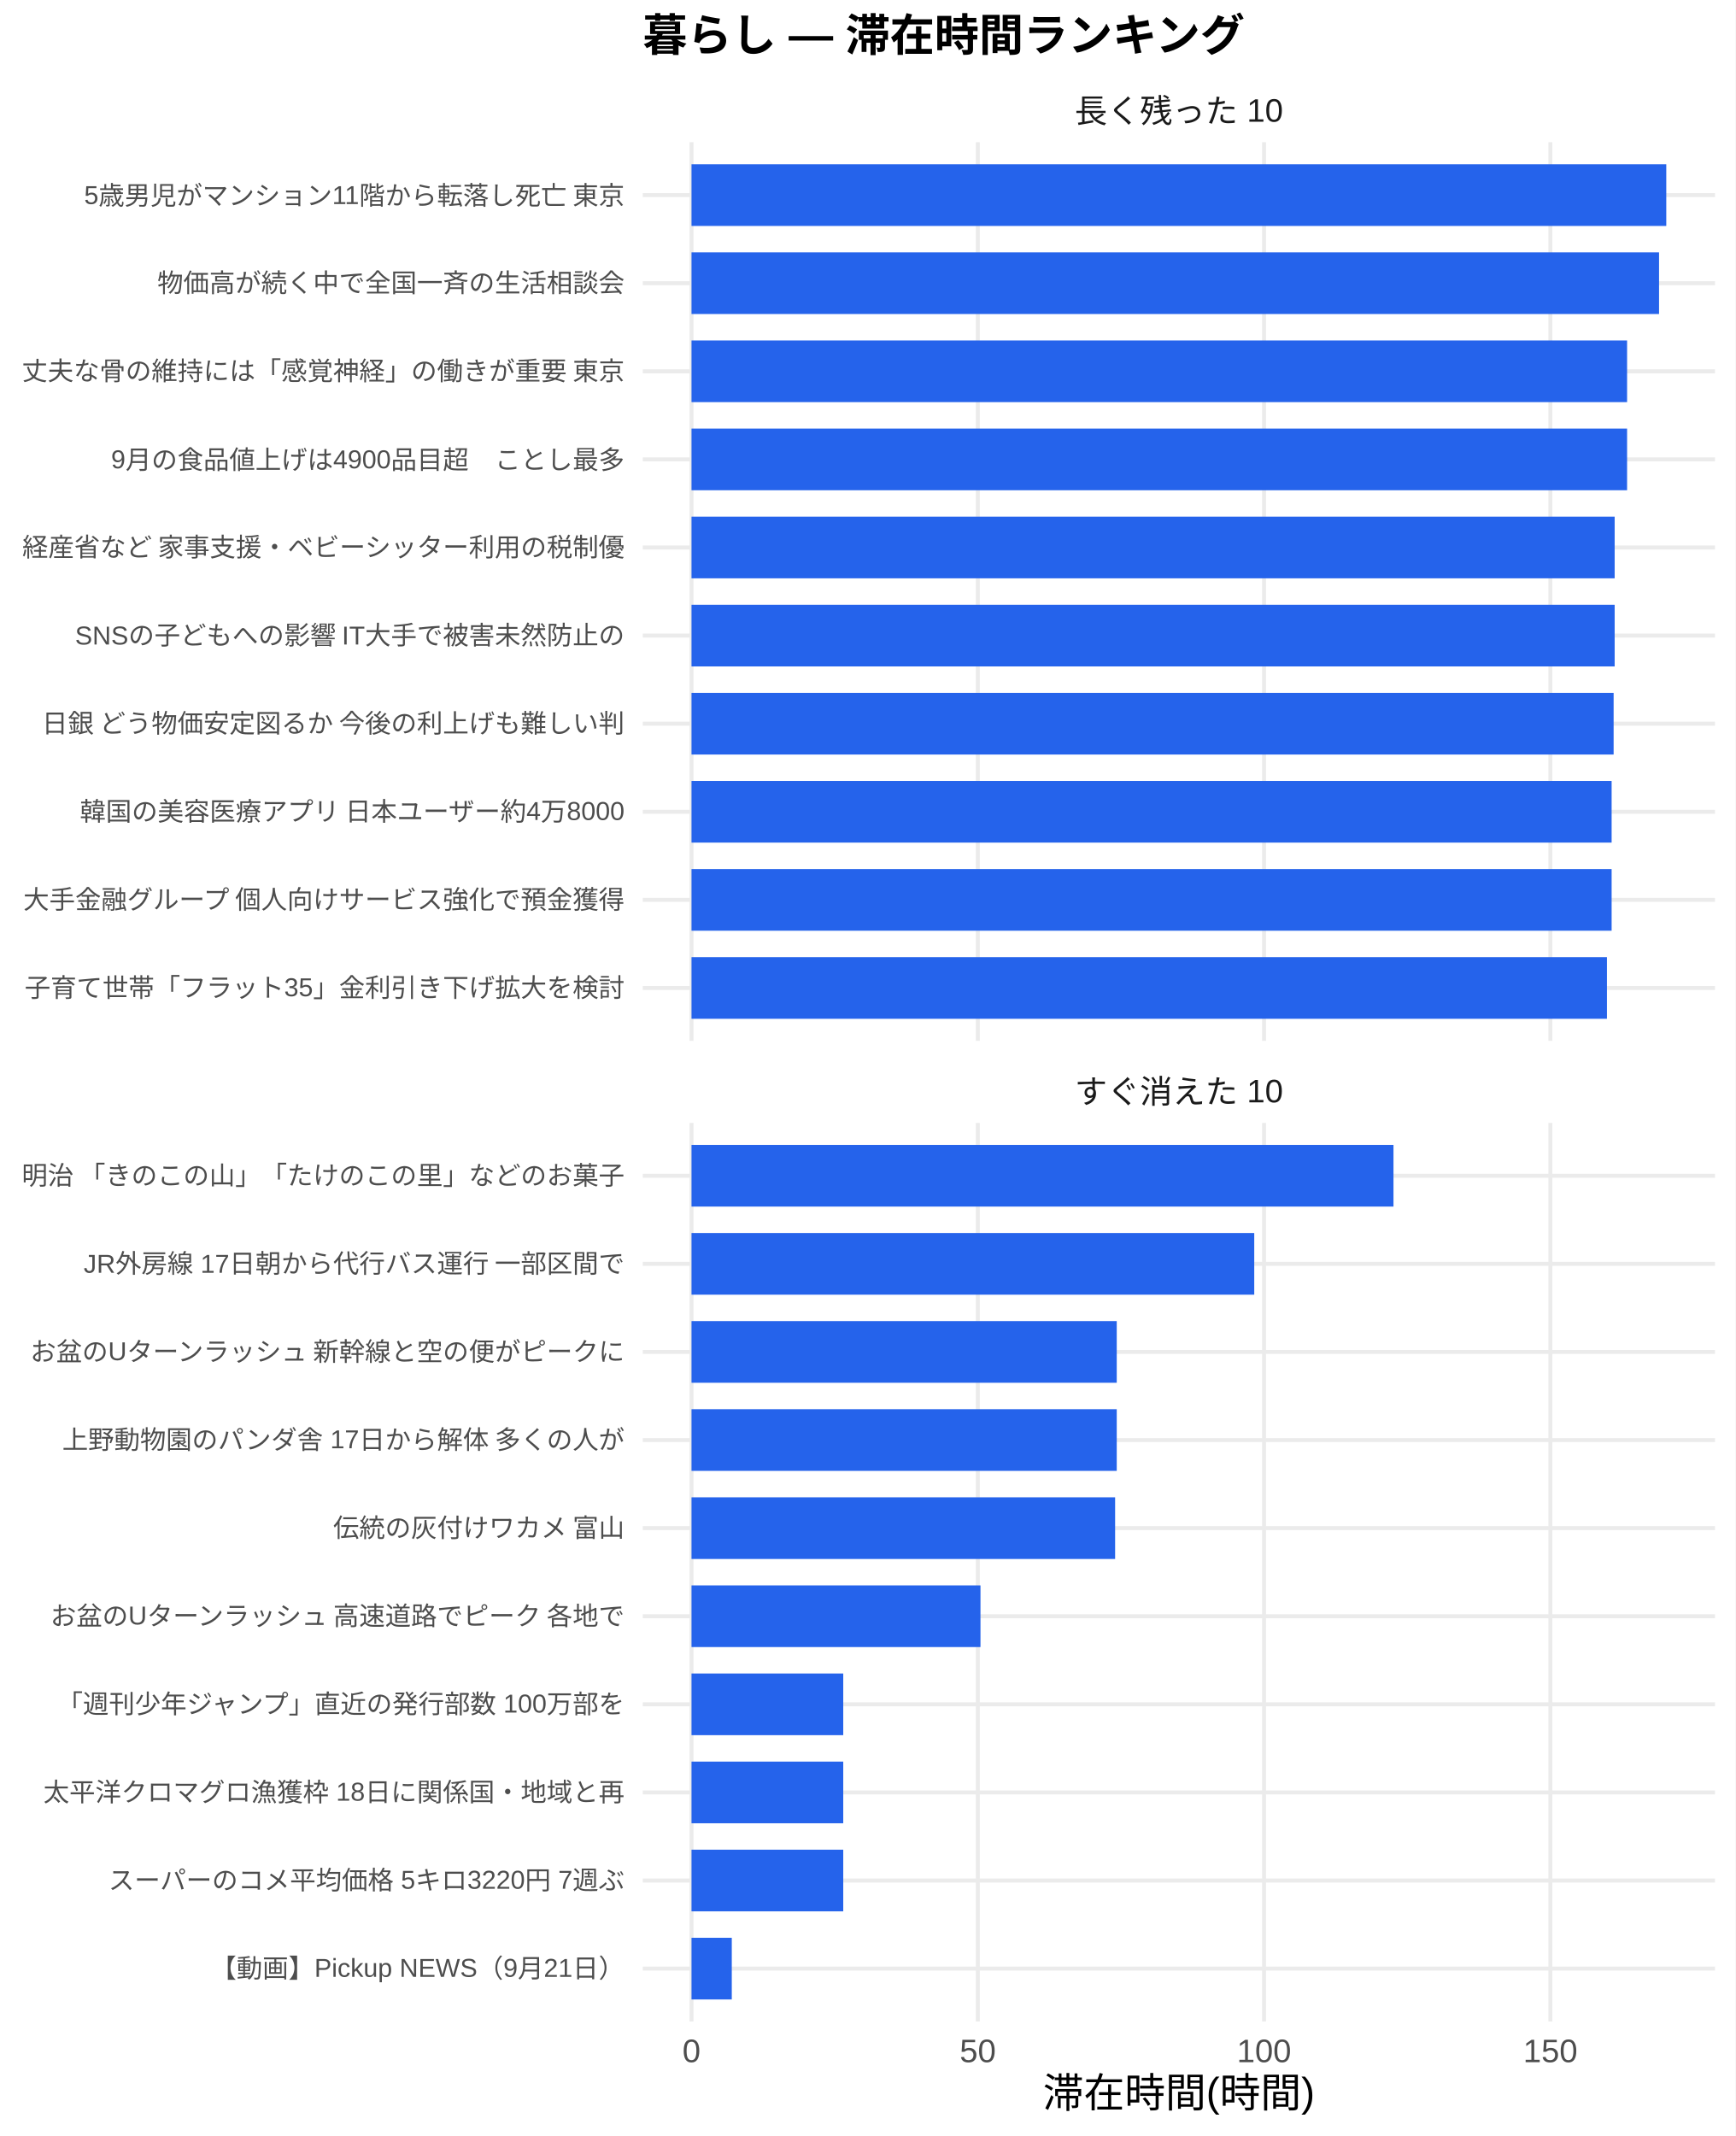
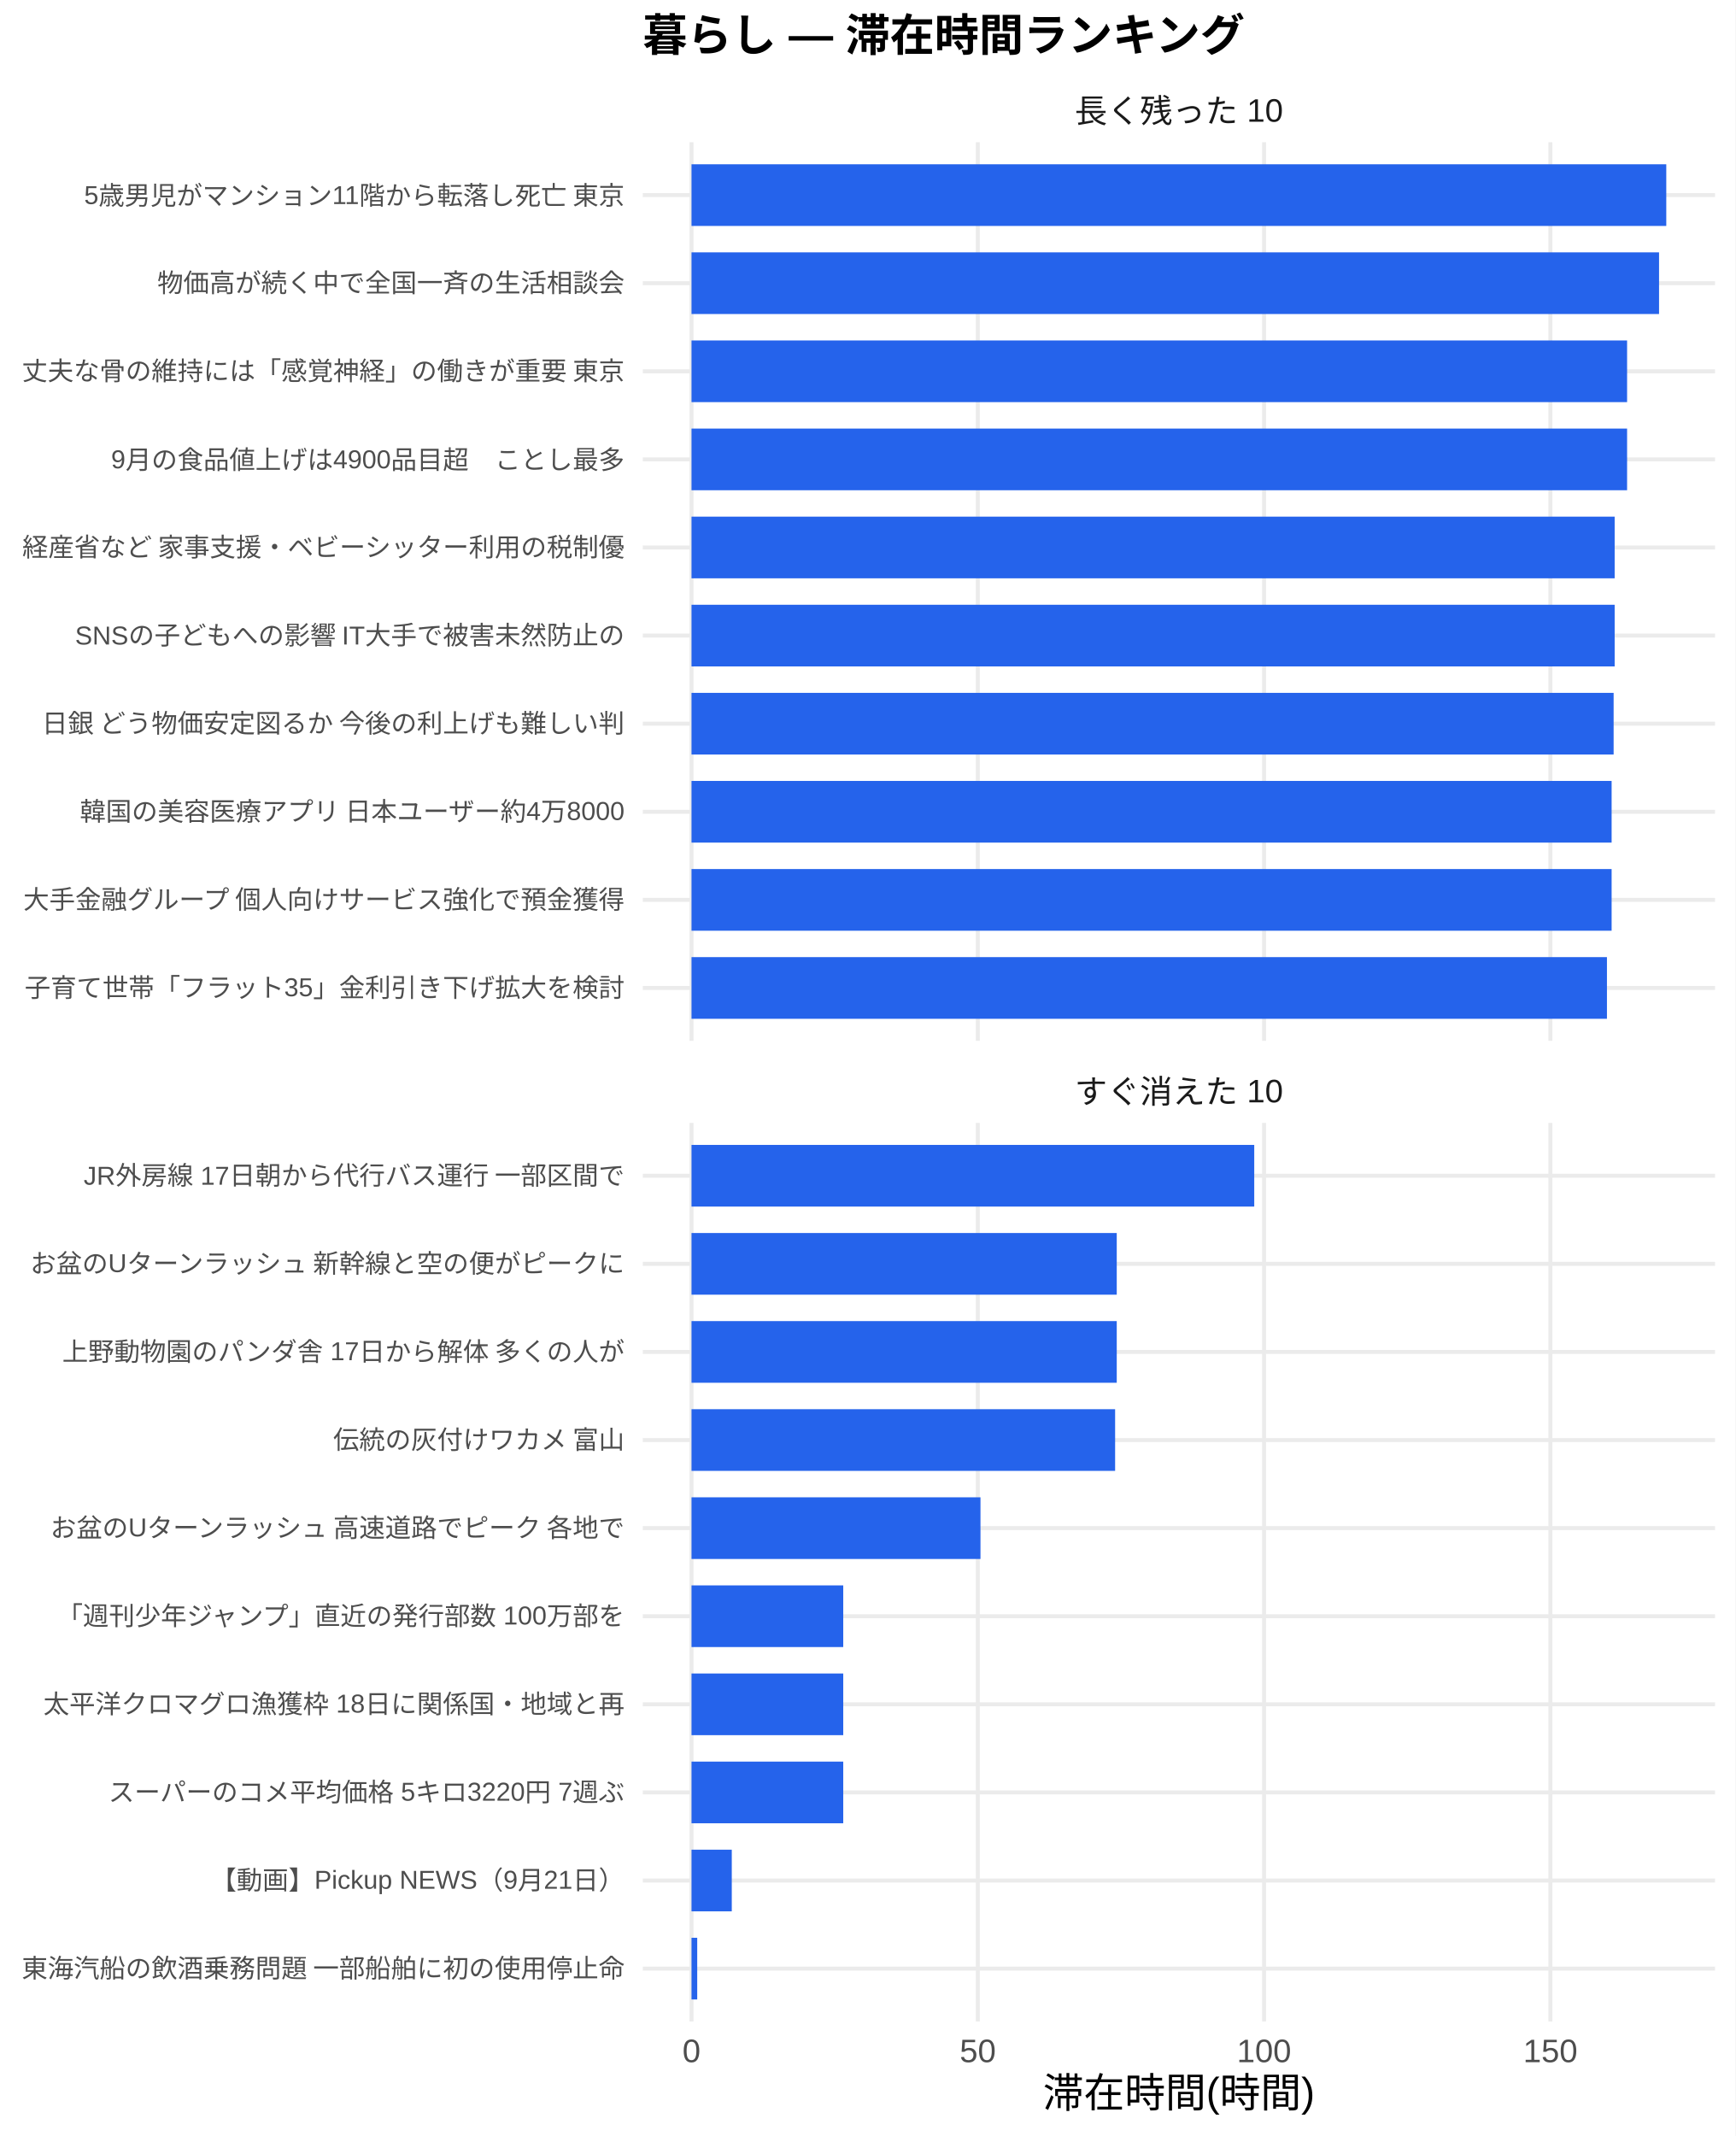
<svg xmlns="http://www.w3.org/2000/svg" width="468.00pt" height="576.00pt" viewBox="0 0 468.00 576.00">
  <g class="svglite">
    <defs>
      <style type="text/css">
    .svglite line, .svglite polyline, .svglite polygon, .svglite path, .svglite rect, .svglite circle {
      fill: none;
      stroke: #000000;
      stroke-linecap: round;
      stroke-linejoin: round;
      stroke-miterlimit: 10.00;
    }
    .svglite text {
      white-space: pre;
    }
    .svglite g.glyphgroup path {
      fill: inherit;
      stroke: none;
    }
  </style>
    </defs>
    <rect width="100%" height="100%" style="stroke: none; fill: #FFFFFF;" />
    <defs>
      <clipPath id="cpMC4wMHw0NjguMDB8MC4wMHw1NzYuMDA=">
        <rect x="0.00" y="0.00" width="468.00" height="576.00" />
      </clipPath>
    </defs>
    <g clip-path="url(#cpMC4wMHw0NjguMDB8MC4wMHw1NzYuMDA=)">
      <rect x="0.00" y="0.00" width="468.00" height="576.00" style="stroke-width: 1.07; stroke: none; fill: #FFFFFF;" />
    </g>
    <defs>
      <clipPath id="cpMTczLjM1fDQ2Mi41MnwzOC4zNnwyODAuNjc=">
        <rect x="173.35" y="38.36" width="289.17" height="242.31" />
      </clipPath>
    </defs>
    <g clip-path="url(#cpMTczLjM1fDQ2Mi41MnwzOC4zNnwyODAuNjc=)">
      <polyline points="173.35,266.42 462.52,266.42 " style="stroke-width: 1.07; stroke: #EBEBEB; stroke-linecap: butt;" />
      <polyline points="173.35,242.66 462.52,242.66 " style="stroke-width: 1.07; stroke: #EBEBEB; stroke-linecap: butt;" />
      <polyline points="173.35,218.91 462.52,218.91 " style="stroke-width: 1.07; stroke: #EBEBEB; stroke-linecap: butt;" />
      <polyline points="173.35,195.15 462.52,195.15 " style="stroke-width: 1.07; stroke: #EBEBEB; stroke-linecap: butt;" />
      <polyline points="173.35,171.39 462.52,171.39 " style="stroke-width: 1.07; stroke: #EBEBEB; stroke-linecap: butt;" />
      <polyline points="173.35,147.64 462.52,147.64 " style="stroke-width: 1.07; stroke: #EBEBEB; stroke-linecap: butt;" />
      <polyline points="173.35,123.88 462.52,123.88 " style="stroke-width: 1.07; stroke: #EBEBEB; stroke-linecap: butt;" />
      <polyline points="173.35,100.13 462.52,100.13 " style="stroke-width: 1.07; stroke: #EBEBEB; stroke-linecap: butt;" />
      <polyline points="173.35,76.37 462.52,76.37 " style="stroke-width: 1.07; stroke: #EBEBEB; stroke-linecap: butt;" />
      <polyline points="173.35,52.61 462.52,52.61 " style="stroke-width: 1.07; stroke: #EBEBEB; stroke-linecap: butt;" />
      <polyline points="186.49,280.67 186.49,38.36 " style="stroke-width: 1.07; stroke: #EBEBEB; stroke-linecap: butt;" />
      <polyline points="263.70,280.67 263.70,38.36 " style="stroke-width: 1.07; stroke: #EBEBEB; stroke-linecap: butt;" />
      <polyline points="340.90,280.67 340.90,38.36 " style="stroke-width: 1.07; stroke: #EBEBEB; stroke-linecap: butt;" />
      <polyline points="418.11,280.67 418.11,38.36 " style="stroke-width: 1.07; stroke: #EBEBEB; stroke-linecap: butt;" />
      <rect x="186.49" y="44.30" width="262.88" height="16.63" style="stroke-width: 1.07; stroke: none; stroke-linecap: butt; stroke-linejoin: miter; fill: #2563EB;" />
      <rect x="186.49" y="68.05" width="260.93" height="16.63" style="stroke-width: 1.07; stroke: none; stroke-linecap: butt; stroke-linejoin: miter; fill: #2563EB;" />
      <rect x="186.49" y="91.81" width="252.31" height="16.63" style="stroke-width: 1.07; stroke: none; stroke-linecap: butt; stroke-linejoin: miter; fill: #2563EB;" />
      <rect x="186.49" y="115.57" width="252.31" height="16.63" style="stroke-width: 1.07; stroke: none; stroke-linecap: butt; stroke-linejoin: miter; fill: #2563EB;" />
      <rect x="186.49" y="139.32" width="248.96" height="16.63" style="stroke-width: 1.07; stroke: none; stroke-linecap: butt; stroke-linejoin: miter; fill: #2563EB;" />
      <rect x="186.49" y="163.08" width="248.96" height="16.63" style="stroke-width: 1.07; stroke: none; stroke-linecap: butt; stroke-linejoin: miter; fill: #2563EB;" />
      <rect x="186.49" y="186.84" width="248.68" height="16.63" style="stroke-width: 1.07; stroke: none; stroke-linecap: butt; stroke-linejoin: miter; fill: #2563EB;" />
      <rect x="186.49" y="210.59" width="248.14" height="16.63" style="stroke-width: 1.07; stroke: none; stroke-linecap: butt; stroke-linejoin: miter; fill: #2563EB;" />
      <rect x="186.49" y="234.35" width="248.14" height="16.63" style="stroke-width: 1.07; stroke: none; stroke-linecap: butt; stroke-linejoin: miter; fill: #2563EB;" />
      <rect x="186.49" y="258.10" width="246.88" height="16.63" style="stroke-width: 1.07; stroke: none; stroke-linecap: butt; stroke-linejoin: miter; fill: #2563EB;" />
    </g>
    <g clip-path="url(#cpMC4wMHw0NjguMDB8MC4wMHw1NzYuMDA=)">
</g>
    <defs>
      <clipPath id="cpMTczLjM1fDQ2Mi41MnwzMDIuODB8NTQ1LjEy">
        <rect x="173.35" y="302.80" width="289.17" height="242.31" />
      </clipPath>
    </defs>
    <g clip-path="url(#cpMTczLjM1fDQ2Mi41MnwzMDIuODB8NTQ1LjEy)">
      <polyline points="173.35,530.86 462.52,530.86 " style="stroke-width: 1.07; stroke: #EBEBEB; stroke-linecap: butt;" />
      <polyline points="173.35,507.11 462.52,507.11 " style="stroke-width: 1.07; stroke: #EBEBEB; stroke-linecap: butt;" />
      <polyline points="173.35,483.35 462.52,483.35 " style="stroke-width: 1.07; stroke: #EBEBEB; stroke-linecap: butt;" />
      <polyline points="173.35,459.59 462.52,459.59 " style="stroke-width: 1.07; stroke: #EBEBEB; stroke-linecap: butt;" />
      <polyline points="173.35,435.84 462.52,435.84 " style="stroke-width: 1.07; stroke: #EBEBEB; stroke-linecap: butt;" />
      <polyline points="173.35,412.08 462.52,412.08 " style="stroke-width: 1.07; stroke: #EBEBEB; stroke-linecap: butt;" />
      <polyline points="173.35,388.33 462.52,388.33 " style="stroke-width: 1.07; stroke: #EBEBEB; stroke-linecap: butt;" />
      <polyline points="173.35,364.57 462.52,364.57 " style="stroke-width: 1.07; stroke: #EBEBEB; stroke-linecap: butt;" />
      <polyline points="173.35,340.81 462.52,340.81 " style="stroke-width: 1.07; stroke: #EBEBEB; stroke-linecap: butt;" />
      <polyline points="173.35,317.06 462.52,317.06 " style="stroke-width: 1.07; stroke: #EBEBEB; stroke-linecap: butt;" />
      <polyline points="186.49,545.12 186.49,302.80 " style="stroke-width: 1.07; stroke: #EBEBEB; stroke-linecap: butt;" />
      <polyline points="263.70,545.12 263.70,302.80 " style="stroke-width: 1.07; stroke: #EBEBEB; stroke-linecap: butt;" />
      <polyline points="340.90,545.12 340.90,302.80 " style="stroke-width: 1.07; stroke: #EBEBEB; stroke-linecap: butt;" />
      <polyline points="418.11,545.12 418.11,302.80 " style="stroke-width: 1.07; stroke: #EBEBEB; stroke-linecap: butt;" />
-       <rect x="186.49" y="308.74" width="189.31" height="16.63" style="stroke-width: 1.07; stroke: none; stroke-linecap: butt; stroke-linejoin: miter; fill: #2563EB;" />
-       <rect x="186.49" y="332.50" width="151.76" height="16.63" style="stroke-width: 1.07; stroke: none; stroke-linecap: butt; stroke-linejoin: miter; fill: #2563EB;" />
+       <rect x="186.49" y="308.74" width="151.76" height="16.63" style="stroke-width: 1.07; stroke: none; stroke-linecap: butt; stroke-linejoin: miter; fill: #2563EB;" />
+       <rect x="186.49" y="332.50" width="114.68" height="16.63" style="stroke-width: 1.07; stroke: none; stroke-linecap: butt; stroke-linejoin: miter; fill: #2563EB;" />
      <rect x="186.49" y="356.25" width="114.68" height="16.63" style="stroke-width: 1.07; stroke: none; stroke-linecap: butt; stroke-linejoin: miter; fill: #2563EB;" />
-       <rect x="186.49" y="380.01" width="114.68" height="16.63" style="stroke-width: 1.07; stroke: none; stroke-linecap: butt; stroke-linejoin: miter; fill: #2563EB;" />
-       <rect x="186.49" y="403.77" width="114.24" height="16.63" style="stroke-width: 1.07; stroke: none; stroke-linecap: butt; stroke-linejoin: miter; fill: #2563EB;" />
-       <rect x="186.49" y="427.52" width="77.93" height="16.63" style="stroke-width: 1.07; stroke: none; stroke-linecap: butt; stroke-linejoin: miter; fill: #2563EB;" />
+       <rect x="186.49" y="380.01" width="114.24" height="16.63" style="stroke-width: 1.07; stroke: none; stroke-linecap: butt; stroke-linejoin: miter; fill: #2563EB;" />
+       <rect x="186.49" y="403.77" width="77.93" height="16.63" style="stroke-width: 1.07; stroke: none; stroke-linecap: butt; stroke-linejoin: miter; fill: #2563EB;" />
+       <rect x="186.49" y="427.52" width="40.92" height="16.63" style="stroke-width: 1.07; stroke: none; stroke-linecap: butt; stroke-linejoin: miter; fill: #2563EB;" />
      <rect x="186.49" y="451.28" width="40.92" height="16.63" style="stroke-width: 1.07; stroke: none; stroke-linecap: butt; stroke-linejoin: miter; fill: #2563EB;" />
      <rect x="186.49" y="475.04" width="40.92" height="16.63" style="stroke-width: 1.07; stroke: none; stroke-linecap: butt; stroke-linejoin: miter; fill: #2563EB;" />
-       <rect x="186.49" y="498.79" width="40.92" height="16.63" style="stroke-width: 1.07; stroke: none; stroke-linecap: butt; stroke-linejoin: miter; fill: #2563EB;" />
-       <rect x="186.49" y="522.55" width="10.86" height="16.63" style="stroke-width: 1.07; stroke: none; stroke-linecap: butt; stroke-linejoin: miter; fill: #2563EB;" />
+       <rect x="186.49" y="498.79" width="10.86" height="16.63" style="stroke-width: 1.07; stroke: none; stroke-linecap: butt; stroke-linejoin: miter; fill: #2563EB;" />
+       <rect x="186.49" y="522.55" width="1.54" height="16.63" style="stroke-width: 1.07; stroke: none; stroke-linecap: butt; stroke-linejoin: miter; fill: #2563EB;" />
    </g>
    <g clip-path="url(#cpMC4wMHw0NjguMDB8MC4wMHw1NzYuMDA=)">
</g>
    <defs>
      <clipPath id="cpMTczLjM1fDQ2Mi41MnwyODYuMTV8MzAyLjgw">
        <rect x="173.35" y="286.15" width="289.17" height="16.65" />
      </clipPath>
    </defs>
    <g clip-path="url(#cpMTczLjM1fDQ2Mi41MnwyODYuMTV8MzAyLjgw)">
      <text x="317.93" y="297.50" text-anchor="middle" style="font-size: 8.80px;fill: #1A1A1A; font-family: &quot;Liberation Sans&quot;;" textLength="56.20px" lengthAdjust="spacingAndGlyphs">すぐ消えた 10</text>
    </g>
    <g clip-path="url(#cpMC4wMHw0NjguMDB8MC4wMHw1NzYuMDA=)">
</g>
    <defs>
      <clipPath id="cpMTczLjM1fDQ2Mi41MnwyMS43MXwzOC4zNg==">
        <rect x="173.35" y="21.71" width="289.17" height="16.65" />
      </clipPath>
    </defs>
    <g clip-path="url(#cpMTczLjM1fDQ2Mi41MnwyMS43MXwzOC4zNg==)">
      <text x="317.93" y="33.06" text-anchor="middle" style="font-size: 8.80px;fill: #1A1A1A; font-family: &quot;Liberation Sans&quot;;" textLength="56.20px" lengthAdjust="spacingAndGlyphs">長く残った 10</text>
    </g>
    <g clip-path="url(#cpMC4wMHw0NjguMDB8MC4wMHw1NzYuMDA=)">
      <text x="186.49" y="556.10" text-anchor="middle" style="font-size: 8.80px;fill: #4D4D4D; font-family: &quot;Liberation Sans&quot;;" textLength="4.89px" lengthAdjust="spacingAndGlyphs">0</text>
      <text x="263.70" y="556.10" text-anchor="middle" style="font-size: 8.80px;fill: #4D4D4D; font-family: &quot;Liberation Sans&quot;;" textLength="9.78px" lengthAdjust="spacingAndGlyphs">50</text>
      <text x="340.90" y="556.10" text-anchor="middle" style="font-size: 8.80px;fill: #4D4D4D; font-family: &quot;Liberation Sans&quot;;" textLength="14.67px" lengthAdjust="spacingAndGlyphs">100</text>
      <text x="418.11" y="556.10" text-anchor="middle" style="font-size: 8.80px;fill: #4D4D4D; font-family: &quot;Liberation Sans&quot;;" textLength="14.67px" lengthAdjust="spacingAndGlyphs">150</text>
      <text x="168.42" y="268.83" text-anchor="end" style="font-size: 7.00px;fill: #4D4D4D; font-family: &quot;Liberation Sans&quot;;" textLength="161.78px" lengthAdjust="spacingAndGlyphs">子育て世帯「フラット35」金利引き下げ拡大を検討</text>
      <text x="168.42" y="245.07" text-anchor="end" style="font-size: 7.00px;fill: #4D4D4D; font-family: &quot;Liberation Sans&quot;;" textLength="162.94px" lengthAdjust="spacingAndGlyphs">大手金融グループ 個人向けサービス強化で預金獲得</text>
      <text x="168.42" y="221.31" text-anchor="end" style="font-size: 7.00px;fill: #4D4D4D; font-family: &quot;Liberation Sans&quot;;" textLength="147.39px" lengthAdjust="spacingAndGlyphs">韓国の美容医療アプリ 日本ユーザー約4万8000</text>
      <text x="168.42" y="197.56" text-anchor="end" style="font-size: 7.00px;fill: #4D4D4D; font-family: &quot;Liberation Sans&quot;;" textLength="157.88px" lengthAdjust="spacingAndGlyphs">日銀 どう物価安定図るか 今後の利上げも難しい判</text>
      <text x="168.42" y="173.80" text-anchor="end" style="font-size: 7.00px;fill: #4D4D4D; font-family: &quot;Liberation Sans&quot;;" textLength="148.56px" lengthAdjust="spacingAndGlyphs">SNSの子どもへの影響 IT大手で被害未然防止の</text>
      <text x="168.42" y="150.05" text-anchor="end" style="font-size: 7.00px;fill: #4D4D4D; font-family: &quot;Liberation Sans&quot;;" textLength="162.94px" lengthAdjust="spacingAndGlyphs">経産省など 家事支援・ベビーシッター利用の税制優</text>
      <text x="168.42" y="126.29" text-anchor="end" style="font-size: 7.00px;fill: #4D4D4D; font-family: &quot;Liberation Sans&quot;;" textLength="138.45px" lengthAdjust="spacingAndGlyphs">9月の食品値上げは4900品目超　ことし最多</text>
      <text x="168.42" y="102.53" text-anchor="end" style="font-size: 7.00px;fill: #4D4D4D; font-family: &quot;Liberation Sans&quot;;" textLength="162.94px" lengthAdjust="spacingAndGlyphs">丈夫な骨の維持には「感覚神経」の働きが重要 東京</text>
      <text x="168.42" y="78.78" text-anchor="end" style="font-size: 7.00px;fill: #4D4D4D; font-family: &quot;Liberation Sans&quot;;" textLength="126.00px" lengthAdjust="spacingAndGlyphs">物価高が続く中で全国一斉の生活相談会</text>
      <text x="168.42" y="55.02" text-anchor="end" style="font-size: 7.00px;fill: #4D4D4D; font-family: &quot;Liberation Sans&quot;;" textLength="148.03px" lengthAdjust="spacingAndGlyphs">5歳男児がマンション11階から転落し死亡 東京 </text>
-       <text x="168.42" y="533.27" text-anchor="end" style="font-size: 7.00px;fill: #4D4D4D; font-family: &quot;Liberation Sans&quot;;" textLength="111.64px" lengthAdjust="spacingAndGlyphs">【動画】Pickup NEWS（9月21日）</text>
-       <text x="168.42" y="509.51" text-anchor="end" style="font-size: 7.00px;fill: #4D4D4D; font-family: &quot;Liberation Sans&quot;;" textLength="139.22px" lengthAdjust="spacingAndGlyphs">スーパーのコメ平均価格 5キロ3220円 7週ぶ</text>
-       <text x="168.42" y="485.76" text-anchor="end" style="font-size: 7.00px;fill: #4D4D4D; font-family: &quot;Liberation Sans&quot;;" textLength="156.72px" lengthAdjust="spacingAndGlyphs">太平洋クロマグロ漁獲枠 18日に関係国・地域と再</text>
-       <text x="168.42" y="462.00" text-anchor="end" style="font-size: 7.00px;fill: #4D4D4D; font-family: &quot;Liberation Sans&quot;;" textLength="153.61px" lengthAdjust="spacingAndGlyphs">「週刊少年ジャンプ」直近の発行部数 100万部を</text>
-       <text x="168.42" y="438.25" text-anchor="end" style="font-size: 7.00px;fill: #4D4D4D; font-family: &quot;Liberation Sans&quot;;" textLength="155.94px" lengthAdjust="spacingAndGlyphs">お盆のUターンラッシュ 高速道路でピーク 各地で</text>
-       <text x="168.42" y="414.49" text-anchor="end" style="font-size: 7.00px;fill: #4D4D4D; font-family: &quot;Liberation Sans&quot;;" textLength="78.94px" lengthAdjust="spacingAndGlyphs">伝統の灰付けワカメ 富山</text>
-       <text x="168.42" y="390.73" text-anchor="end" style="font-size: 7.00px;fill: #4D4D4D; font-family: &quot;Liberation Sans&quot;;" textLength="151.66px" lengthAdjust="spacingAndGlyphs">上野動物園のパンダ舎 17日から解体 多くの人が</text>
-       <text x="168.42" y="366.98" text-anchor="end" style="font-size: 7.00px;fill: #4D4D4D; font-family: &quot;Liberation Sans&quot;;" textLength="161.00px" lengthAdjust="spacingAndGlyphs">お盆のUターンラッシュ 新幹線と空の便がピークに</text>
-       <text x="168.42" y="343.22" text-anchor="end" style="font-size: 7.00px;fill: #4D4D4D; font-family: &quot;Liberation Sans&quot;;" textLength="146.22px" lengthAdjust="spacingAndGlyphs">JR外房線 17日朝から代行バス運行 一部区間で</text>
-       <text x="168.42" y="319.47" text-anchor="end" style="font-size: 7.00px;fill: #4D4D4D; font-family: &quot;Liberation Sans&quot;;" textLength="162.94px" lengthAdjust="spacingAndGlyphs">明治 「きのこの山」「たけのこの里」などのお菓子</text>
+       <text x="168.42" y="533.27" text-anchor="end" style="font-size: 7.00px;fill: #4D4D4D; font-family: &quot;Liberation Sans&quot;;" textLength="162.94px" lengthAdjust="spacingAndGlyphs">東海汽船の飲酒乗務問題 一部船舶に初の使用停止命</text>
+       <text x="168.42" y="509.51" text-anchor="end" style="font-size: 7.00px;fill: #4D4D4D; font-family: &quot;Liberation Sans&quot;;" textLength="111.64px" lengthAdjust="spacingAndGlyphs">【動画】Pickup NEWS（9月21日）</text>
+       <text x="168.42" y="485.76" text-anchor="end" style="font-size: 7.00px;fill: #4D4D4D; font-family: &quot;Liberation Sans&quot;;" textLength="139.22px" lengthAdjust="spacingAndGlyphs">スーパーのコメ平均価格 5キロ3220円 7週ぶ</text>
+       <text x="168.42" y="462.00" text-anchor="end" style="font-size: 7.00px;fill: #4D4D4D; font-family: &quot;Liberation Sans&quot;;" textLength="156.72px" lengthAdjust="spacingAndGlyphs">太平洋クロマグロ漁獲枠 18日に関係国・地域と再</text>
+       <text x="168.42" y="438.25" text-anchor="end" style="font-size: 7.00px;fill: #4D4D4D; font-family: &quot;Liberation Sans&quot;;" textLength="153.61px" lengthAdjust="spacingAndGlyphs">「週刊少年ジャンプ」直近の発行部数 100万部を</text>
+       <text x="168.42" y="414.49" text-anchor="end" style="font-size: 7.00px;fill: #4D4D4D; font-family: &quot;Liberation Sans&quot;;" textLength="155.94px" lengthAdjust="spacingAndGlyphs">お盆のUターンラッシュ 高速道路でピーク 各地で</text>
+       <text x="168.42" y="390.73" text-anchor="end" style="font-size: 7.00px;fill: #4D4D4D; font-family: &quot;Liberation Sans&quot;;" textLength="78.94px" lengthAdjust="spacingAndGlyphs">伝統の灰付けワカメ 富山</text>
+       <text x="168.42" y="366.98" text-anchor="end" style="font-size: 7.00px;fill: #4D4D4D; font-family: &quot;Liberation Sans&quot;;" textLength="151.66px" lengthAdjust="spacingAndGlyphs">上野動物園のパンダ舎 17日から解体 多くの人が</text>
+       <text x="168.42" y="343.22" text-anchor="end" style="font-size: 7.00px;fill: #4D4D4D; font-family: &quot;Liberation Sans&quot;;" textLength="161.00px" lengthAdjust="spacingAndGlyphs">お盆のUターンラッシュ 新幹線と空の便がピークに</text>
+       <text x="168.42" y="319.47" text-anchor="end" style="font-size: 7.00px;fill: #4D4D4D; font-family: &quot;Liberation Sans&quot;;" textLength="146.22px" lengthAdjust="spacingAndGlyphs">JR外房線 17日朝から代行バス運行 一部区間で</text>
      <text x="317.93" y="568.24" text-anchor="middle" style="font-size: 11.00px; font-family: &quot;Liberation Sans&quot;;" textLength="73.31px" lengthAdjust="spacingAndGlyphs">滞在時間(時間)</text>
      <text x="173.35" y="13.74" style="font-size: 12.00px; font-weight: bold; font-family: &quot;Liberation Sans&quot;;" textLength="162.66px" lengthAdjust="spacingAndGlyphs">暮らし — 滞在時間ランキング</text>
    </g>
  </g>
</svg>
